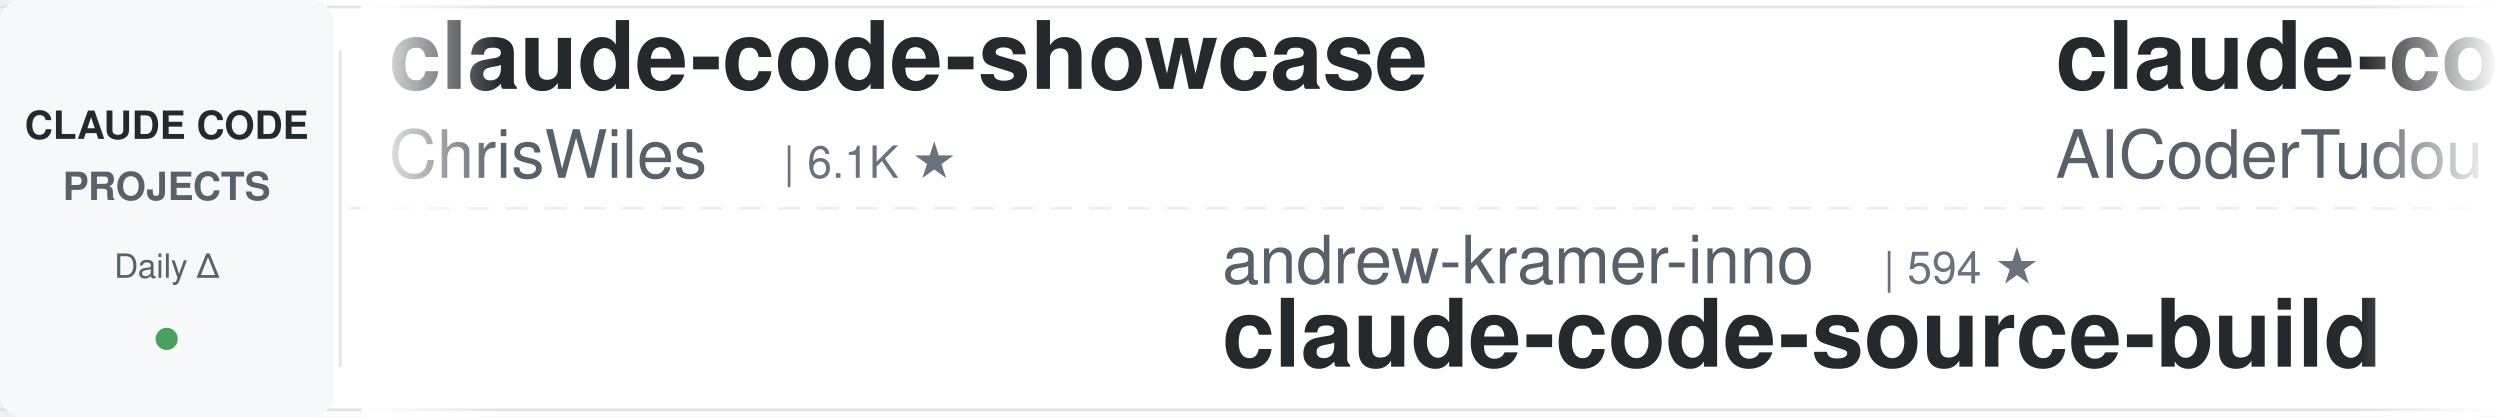
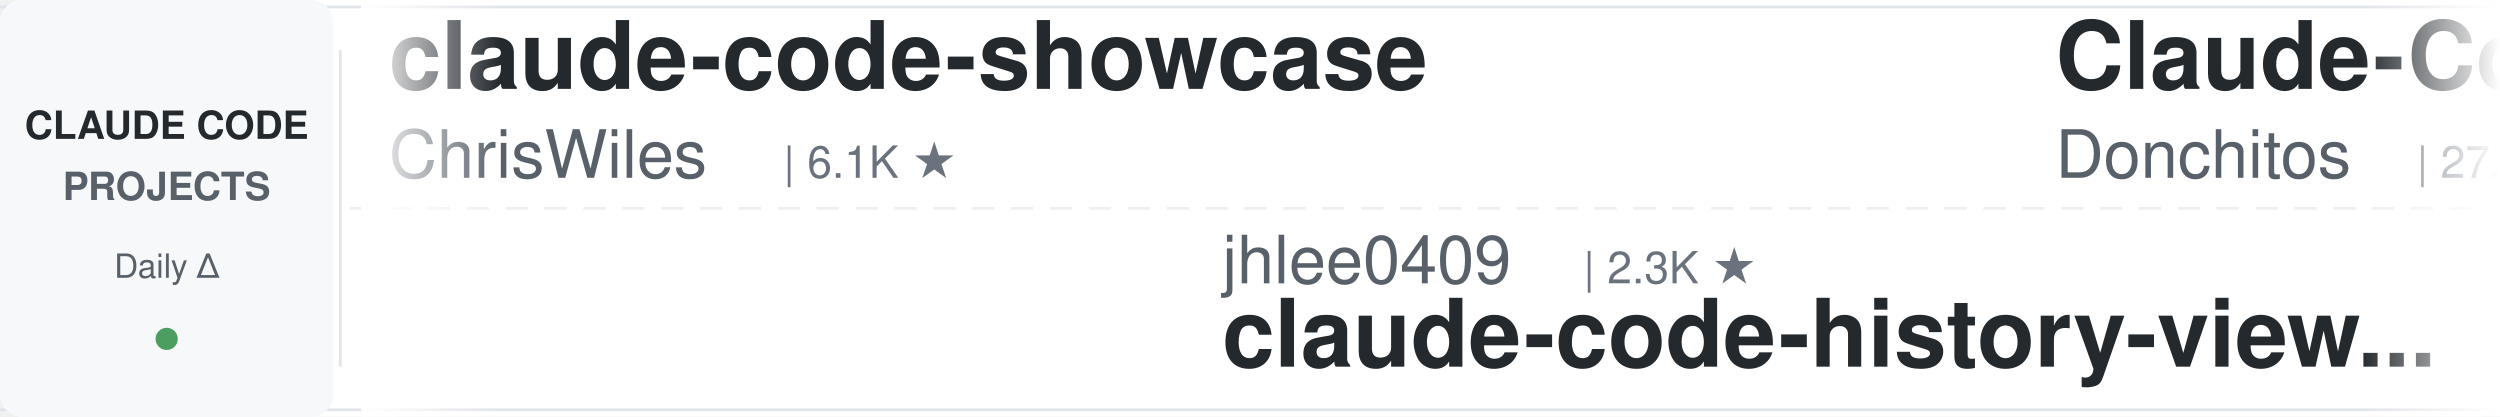
<svg xmlns="http://www.w3.org/2000/svg" width="900" height="150">
  <defs>
    <linearGradient id="leftFade" x1="0%" y1="0%" x2="100%" y2="0%">
      <stop offset="0%" style="stop-color:#ffffff;stop-opacity:1" />
      <stop offset="100%" style="stop-color:#ffffff;stop-opacity:0" />
    </linearGradient>
    <linearGradient id="rightFade" x1="0%" y1="0%" x2="100%" y2="0%">
      <stop offset="0%" style="stop-color:#ffffff;stop-opacity:0" />
      <stop offset="100%" style="stop-color:#ffffff;stop-opacity:1" />
    </linearGradient>
  </defs>
  <rect width="900" height="150" fill="#ffffff" rx="8" />
  <rect x="0" y="2" width="900" height="1" fill="#e1e4e8" />
  <rect x="0" y="147" width="900" height="1" fill="#e1e4e8" />
  <line x1="0" y1="75" x2="900" y2="75" stroke="#e1e4e8" stroke-width="1" stroke-dasharray="8 6" opacity="0.6" />
  <rect x="0" y="0" width="120" height="150" fill="#f6f8fa" rx="8" />
  <text x="60" y="50" font-family="-apple-system, BlinkMacSystemFont, 'Segoe UI', Helvetica, Arial, sans-serif" font-size="14" font-weight="600" fill="#24292e" text-anchor="middle">CLAUDE CODE</text>
  <text x="60" y="72" font-family="-apple-system, BlinkMacSystemFont, 'Segoe UI', Helvetica, Arial, sans-serif" font-size="14" font-weight="600" fill="#586069" text-anchor="middle">PROJECTS</text>
  <text x="60" y="100" font-family="-apple-system, BlinkMacSystemFont, 'Segoe UI', Helvetica, Arial, sans-serif" font-size="12" font-weight="500" fill="#586069" text-anchor="middle">Daily Δ</text>
  <circle cx="60" cy="122" r="4" fill="#22863a" opacity="0.8" />
  <rect x="122" y="18" width="1" height="114" fill="#e1e4e8" />
  <clipPath id="tickerClip">
    <rect x="130" y="0" width="770" height="150" />
  </clipPath>
  <g clip-path="url(#tickerClip)">
    <g id="tickerItems">
      <animateTransform attributeName="transform" attributeType="XML" type="translate" from="0 0" to="-3000 0" dur="54s" repeatCount="indefinite" />
      <g transform="translate(0, 0)">
        <text x="140" y="32" font-family="-apple-system, BlinkMacSystemFont, 'Segoe UI', Helvetica, Arial, sans-serif" font-size="34" font-weight="600" fill="#24292e">claude-code-showcase</text>
        <text x="140" y="64" font-family="-apple-system, BlinkMacSystemFont, 'Segoe UI', Helvetica, Arial, sans-serif" font-size="24" font-weight="400" fill="#586069">ChrisWiles</text>
        <text x="282" y="64" font-family="-apple-system, BlinkMacSystemFont, 'Segoe UI', Helvetica, Arial, sans-serif" font-size="16" font-weight="500" fill="#6a737d">| 6.1K ★</text>
      </g>
      <g transform="translate(300, 0)">
-         <text x="140" y="102" font-family="-apple-system, BlinkMacSystemFont, 'Segoe UI', Helvetica, Arial, sans-serif" font-size="24" font-weight="400" fill="#586069">andrew-kramer-inno</text>
-         <text x="378" y="102" font-family="-apple-system, BlinkMacSystemFont, 'Segoe UI', Helvetica, Arial, sans-serif" font-size="16" font-weight="500" fill="#6a737d">| 594 ★</text>
-         <text x="140" y="132" font-family="-apple-system, BlinkMacSystemFont, 'Segoe UI', Helvetica, Arial, sans-serif" font-size="34" font-weight="600" fill="#24292e">claude-code-source-build</text>
+         <text x="140" y="102" font-family="-apple-system, BlinkMacSystemFont, 'Segoe UI', Helvetica, Arial, sans-serif" font-size="24" font-weight="400" fill="#586069">jhlee0409</text>
+         <text x="270" y="102" font-family="-apple-system, BlinkMacSystemFont, 'Segoe UI', Helvetica, Arial, sans-serif" font-size="16" font-weight="500" fill="#6a737d">| 2.3K ★</text>
+         <text x="140" y="132" font-family="-apple-system, BlinkMacSystemFont, 'Segoe UI', Helvetica, Arial, sans-serif" font-size="34" font-weight="600" fill="#24292e">claude-code-history-view...</text>
      </g>
      <g transform="translate(600, 0)">
-         <text x="140" y="32" font-family="-apple-system, BlinkMacSystemFont, 'Segoe UI', Helvetica, Arial, sans-serif" font-size="34" font-weight="600" fill="#24292e">claude-code-tudou</text>
-         <text x="140" y="64" font-family="-apple-system, BlinkMacSystemFont, 'Segoe UI', Helvetica, Arial, sans-serif" font-size="24" font-weight="400" fill="#586069">AICoderTudou</text>
-         <text x="306" y="64" font-family="-apple-system, BlinkMacSystemFont, 'Segoe UI', Helvetica, Arial, sans-serif" font-size="16" font-weight="500" fill="#6a737d">| 491 ★</text>
+         <text x="140" y="32" font-family="-apple-system, BlinkMacSystemFont, 'Segoe UI', Helvetica, Arial, sans-serif" font-size="34" font-weight="600" fill="#24292e">Claude-Code-Game-Studios</text>
+         <text x="140" y="64" font-family="-apple-system, BlinkMacSystemFont, 'Segoe UI', Helvetica, Arial, sans-serif" font-size="24" font-weight="400" fill="#586069">Donchitos</text>
+         <text x="270" y="64" font-family="-apple-system, BlinkMacSystemFont, 'Segoe UI', Helvetica, Arial, sans-serif" font-size="16" font-weight="500" fill="#6a737d">| 27.7K ★</text>
      </g>
      <g transform="translate(900, 0)">
-         <text x="140" y="102" font-family="-apple-system, BlinkMacSystemFont, 'Segoe UI', Helvetica, Arial, sans-serif" font-size="24" font-weight="400" fill="#586069">frankbria</text>
-         <text x="270" y="102" font-family="-apple-system, BlinkMacSystemFont, 'Segoe UI', Helvetica, Arial, sans-serif" font-size="16" font-weight="500" fill="#6a737d">| 9.7K ★</text>
-         <text x="140" y="132" font-family="-apple-system, BlinkMacSystemFont, 'Segoe UI', Helvetica, Arial, sans-serif" font-size="34" font-weight="600" fill="#24292e">ralph-claude-code</text>
+         <text x="140" y="102" font-family="-apple-system, BlinkMacSystemFont, 'Segoe UI', Helvetica, Arial, sans-serif" font-size="24" font-weight="400" fill="#586069">Alishahryar1</text>
+         <text x="306" y="102" font-family="-apple-system, BlinkMacSystemFont, 'Segoe UI', Helvetica, Arial, sans-serif" font-size="16" font-weight="500" fill="#6a737d">| 63.7K ★</text>
+         <text x="140" y="132" font-family="-apple-system, BlinkMacSystemFont, 'Segoe UI', Helvetica, Arial, sans-serif" font-size="34" font-weight="600" fill="#24292e">free-claude-code</text>
      </g>
      <g transform="translate(1200, 0)">
-         <text x="140" y="32" font-family="-apple-system, BlinkMacSystemFont, 'Segoe UI', Helvetica, Arial, sans-serif" font-size="34" font-weight="600" fill="#24292e">everything-claude-code</text>
-         <text x="140" y="64" font-family="-apple-system, BlinkMacSystemFont, 'Segoe UI', Helvetica, Arial, sans-serif" font-size="24" font-weight="400" fill="#586069">WorldFlowAI</text>
-         <text x="294" y="64" font-family="-apple-system, BlinkMacSystemFont, 'Segoe UI', Helvetica, Arial, sans-serif" font-size="16" font-weight="500" fill="#6a737d">| 5.4K ★</text>
+         <text x="140" y="32" font-family="-apple-system, BlinkMacSystemFont, 'Segoe UI', Helvetica, Arial, sans-serif" font-size="34" font-weight="600" fill="#24292e">learn-claude-code</text>
+         <text x="140" y="64" font-family="-apple-system, BlinkMacSystemFont, 'Segoe UI', Helvetica, Arial, sans-serif" font-size="24" font-weight="400" fill="#586069">shareAI-lab</text>
+         <text x="294" y="64" font-family="-apple-system, BlinkMacSystemFont, 'Segoe UI', Helvetica, Arial, sans-serif" font-size="16" font-weight="500" fill="#6a737d">| 79.3K ★</text>
      </g>
      <g transform="translate(1500, 0)">
-         <text x="140" y="102" font-family="-apple-system, BlinkMacSystemFont, 'Segoe UI', Helvetica, Arial, sans-serif" font-size="24" font-weight="400" fill="#586069">shanraisshan</text>
-         <text x="306" y="102" font-family="-apple-system, BlinkMacSystemFont, 'Segoe UI', Helvetica, Arial, sans-serif" font-size="16" font-weight="500" fill="#6a737d">| 68.1K ★</text>
-         <text x="140" y="132" font-family="-apple-system, BlinkMacSystemFont, 'Segoe UI', Helvetica, Arial, sans-serif" font-size="34" font-weight="600" fill="#24292e">claude-code-best-practic...</text>
+         <text x="140" y="102" font-family="-apple-system, BlinkMacSystemFont, 'Segoe UI', Helvetica, Arial, sans-serif" font-size="24" font-weight="400" fill="#586069">anthropics</text>
+         <text x="282" y="102" font-family="-apple-system, BlinkMacSystemFont, 'Segoe UI', Helvetica, Arial, sans-serif" font-size="16" font-weight="500" fill="#6a737d">| 1.0K ★</text>
+         <text x="140" y="132" font-family="-apple-system, BlinkMacSystemFont, 'Segoe UI', Helvetica, Arial, sans-serif" font-size="34" font-weight="600" fill="#24292e">claude-code-base-action</text>
      </g>
      <g transform="translate(1800, 0)">
-         <text x="140" y="32" font-family="-apple-system, BlinkMacSystemFont, 'Segoe UI', Helvetica, Arial, sans-serif" font-size="34" font-weight="600" fill="#24292e">ClaudeCodeAgents</text>
-         <text x="140" y="64" font-family="-apple-system, BlinkMacSystemFont, 'Segoe UI', Helvetica, Arial, sans-serif" font-size="24" font-weight="400" fill="#586069">darcyegb</text>
-         <text x="258" y="64" font-family="-apple-system, BlinkMacSystemFont, 'Segoe UI', Helvetica, Arial, sans-serif" font-size="16" font-weight="500" fill="#6a737d">| 780 ★</text>
+         <text x="140" y="32" font-family="-apple-system, BlinkMacSystemFont, 'Segoe UI', Helvetica, Arial, sans-serif" font-size="34" font-weight="600" fill="#24292e">claude-coder</text>
+         <text x="140" y="64" font-family="-apple-system, BlinkMacSystemFont, 'Segoe UI', Helvetica, Arial, sans-serif" font-size="24" font-weight="400" fill="#586069">kodu-ai</text>
+         <text x="246" y="64" font-family="-apple-system, BlinkMacSystemFont, 'Segoe UI', Helvetica, Arial, sans-serif" font-size="16" font-weight="500" fill="#6a737d">| 5.2K ★</text>
      </g>
      <g transform="translate(2100, 0)">
-         <text x="140" y="102" font-family="-apple-system, BlinkMacSystemFont, 'Segoe UI', Helvetica, Arial, sans-serif" font-size="24" font-weight="400" fill="#586069">ding113</text>
-         <text x="246" y="102" font-family="-apple-system, BlinkMacSystemFont, 'Segoe UI', Helvetica, Arial, sans-serif" font-size="16" font-weight="500" fill="#6a737d">| 3.4K ★</text>
-         <text x="140" y="132" font-family="-apple-system, BlinkMacSystemFont, 'Segoe UI', Helvetica, Arial, sans-serif" font-size="34" font-weight="600" fill="#24292e">claude-code-hub</text>
+         <text x="140" y="102" font-family="-apple-system, BlinkMacSystemFont, 'Segoe UI', Helvetica, Arial, sans-serif" font-size="24" font-weight="400" fill="#586069">zebbern</text>
+         <text x="246" y="102" font-family="-apple-system, BlinkMacSystemFont, 'Segoe UI', Helvetica, Arial, sans-serif" font-size="16" font-weight="500" fill="#6a737d">| 4.7K ★</text>
+         <text x="140" y="132" font-family="-apple-system, BlinkMacSystemFont, 'Segoe UI', Helvetica, Arial, sans-serif" font-size="34" font-weight="600" fill="#24292e">claude-code-guide</text>
      </g>
      <g transform="translate(2400, 0)">
-         <text x="140" y="32" font-family="-apple-system, BlinkMacSystemFont, 'Segoe UI', Helvetica, Arial, sans-serif" font-size="34" font-weight="600" fill="#24292e">Auto-claude-code-researc...</text>
-         <text x="140" y="64" font-family="-apple-system, BlinkMacSystemFont, 'Segoe UI', Helvetica, Arial, sans-serif" font-size="24" font-weight="400" fill="#586069">wanshuiyin</text>
-         <text x="282" y="64" font-family="-apple-system, BlinkMacSystemFont, 'Segoe UI', Helvetica, Arial, sans-serif" font-size="16" font-weight="500" fill="#6a737d">| 18.1K ★</text>
+         <text x="140" y="32" font-family="-apple-system, BlinkMacSystemFont, 'Segoe UI', Helvetica, Arial, sans-serif" font-size="34" font-weight="600" fill="#24292e">Open-ClaudeCode</text>
+         <text x="140" y="64" font-family="-apple-system, BlinkMacSystemFont, 'Segoe UI', Helvetica, Arial, sans-serif" font-size="24" font-weight="400" fill="#586069">LING71671</text>
+         <text x="270" y="64" font-family="-apple-system, BlinkMacSystemFont, 'Segoe UI', Helvetica, Arial, sans-serif" font-size="16" font-weight="500" fill="#6a737d">| 974 ★</text>
      </g>
      <g transform="translate(2700, 0)">
-         <text x="140" y="102" font-family="-apple-system, BlinkMacSystemFont, 'Segoe UI', Helvetica, Arial, sans-serif" font-size="24" font-weight="400" fill="#586069">disler</text>
-         <text x="234" y="102" font-family="-apple-system, BlinkMacSystemFont, 'Segoe UI', Helvetica, Arial, sans-serif" font-size="16" font-weight="500" fill="#6a737d">| 1.7K ★</text>
-         <text x="140" y="132" font-family="-apple-system, BlinkMacSystemFont, 'Segoe UI', Helvetica, Arial, sans-serif" font-size="34" font-weight="600" fill="#24292e">pi-vs-claude-code</text>
+         <text x="140" y="102" font-family="-apple-system, BlinkMacSystemFont, 'Segoe UI', Helvetica, Arial, sans-serif" font-size="24" font-weight="400" fill="#586069">daymade</text>
+         <text x="246" y="102" font-family="-apple-system, BlinkMacSystemFont, 'Segoe UI', Helvetica, Arial, sans-serif" font-size="16" font-weight="500" fill="#6a737d">| 1.5K ★</text>
+         <text x="140" y="132" font-family="-apple-system, BlinkMacSystemFont, 'Segoe UI', Helvetica, Arial, sans-serif" font-size="34" font-weight="600" fill="#24292e">claude-code-skills</text>
      </g>
      <g transform="translate(3000, 0)">
        <text x="140" y="32" font-family="-apple-system, BlinkMacSystemFont, 'Segoe UI', Helvetica, Arial, sans-serif" font-size="34" font-weight="600" fill="#24292e">claude-code-showcase</text>
        <text x="140" y="64" font-family="-apple-system, BlinkMacSystemFont, 'Segoe UI', Helvetica, Arial, sans-serif" font-size="24" font-weight="400" fill="#586069">ChrisWiles</text>
        <text x="282" y="64" font-family="-apple-system, BlinkMacSystemFont, 'Segoe UI', Helvetica, Arial, sans-serif" font-size="16" font-weight="500" fill="#6a737d">| 6.1K ★</text>
      </g>
      <g transform="translate(3300, 0)">
-         <text x="140" y="102" font-family="-apple-system, BlinkMacSystemFont, 'Segoe UI', Helvetica, Arial, sans-serif" font-size="24" font-weight="400" fill="#586069">andrew-kramer-inno</text>
-         <text x="378" y="102" font-family="-apple-system, BlinkMacSystemFont, 'Segoe UI', Helvetica, Arial, sans-serif" font-size="16" font-weight="500" fill="#6a737d">| 594 ★</text>
-         <text x="140" y="132" font-family="-apple-system, BlinkMacSystemFont, 'Segoe UI', Helvetica, Arial, sans-serif" font-size="34" font-weight="600" fill="#24292e">claude-code-source-build</text>
+         <text x="140" y="102" font-family="-apple-system, BlinkMacSystemFont, 'Segoe UI', Helvetica, Arial, sans-serif" font-size="24" font-weight="400" fill="#586069">jhlee0409</text>
+         <text x="270" y="102" font-family="-apple-system, BlinkMacSystemFont, 'Segoe UI', Helvetica, Arial, sans-serif" font-size="16" font-weight="500" fill="#6a737d">| 2.3K ★</text>
+         <text x="140" y="132" font-family="-apple-system, BlinkMacSystemFont, 'Segoe UI', Helvetica, Arial, sans-serif" font-size="34" font-weight="600" fill="#24292e">claude-code-history-view...</text>
      </g>
      <g transform="translate(3600, 0)">
-         <text x="140" y="32" font-family="-apple-system, BlinkMacSystemFont, 'Segoe UI', Helvetica, Arial, sans-serif" font-size="34" font-weight="600" fill="#24292e">claude-code-tudou</text>
-         <text x="140" y="64" font-family="-apple-system, BlinkMacSystemFont, 'Segoe UI', Helvetica, Arial, sans-serif" font-size="24" font-weight="400" fill="#586069">AICoderTudou</text>
-         <text x="306" y="64" font-family="-apple-system, BlinkMacSystemFont, 'Segoe UI', Helvetica, Arial, sans-serif" font-size="16" font-weight="500" fill="#6a737d">| 491 ★</text>
+         <text x="140" y="32" font-family="-apple-system, BlinkMacSystemFont, 'Segoe UI', Helvetica, Arial, sans-serif" font-size="34" font-weight="600" fill="#24292e">Claude-Code-Game-Studios</text>
+         <text x="140" y="64" font-family="-apple-system, BlinkMacSystemFont, 'Segoe UI', Helvetica, Arial, sans-serif" font-size="24" font-weight="400" fill="#586069">Donchitos</text>
+         <text x="270" y="64" font-family="-apple-system, BlinkMacSystemFont, 'Segoe UI', Helvetica, Arial, sans-serif" font-size="16" font-weight="500" fill="#6a737d">| 27.7K ★</text>
      </g>
      <g transform="translate(3900, 0)">
-         <text x="140" y="102" font-family="-apple-system, BlinkMacSystemFont, 'Segoe UI', Helvetica, Arial, sans-serif" font-size="24" font-weight="400" fill="#586069">frankbria</text>
-         <text x="270" y="102" font-family="-apple-system, BlinkMacSystemFont, 'Segoe UI', Helvetica, Arial, sans-serif" font-size="16" font-weight="500" fill="#6a737d">| 9.7K ★</text>
-         <text x="140" y="132" font-family="-apple-system, BlinkMacSystemFont, 'Segoe UI', Helvetica, Arial, sans-serif" font-size="34" font-weight="600" fill="#24292e">ralph-claude-code</text>
+         <text x="140" y="102" font-family="-apple-system, BlinkMacSystemFont, 'Segoe UI', Helvetica, Arial, sans-serif" font-size="24" font-weight="400" fill="#586069">Alishahryar1</text>
+         <text x="306" y="102" font-family="-apple-system, BlinkMacSystemFont, 'Segoe UI', Helvetica, Arial, sans-serif" font-size="16" font-weight="500" fill="#6a737d">| 63.7K ★</text>
+         <text x="140" y="132" font-family="-apple-system, BlinkMacSystemFont, 'Segoe UI', Helvetica, Arial, sans-serif" font-size="34" font-weight="600" fill="#24292e">free-claude-code</text>
      </g>
    </g>
  </g>
  <rect x="130" y="0" width="50" height="150" fill="url(#leftFade)" />
  <rect x="850" y="0" width="50" height="150" fill="url(#rightFade)" />
</svg>
